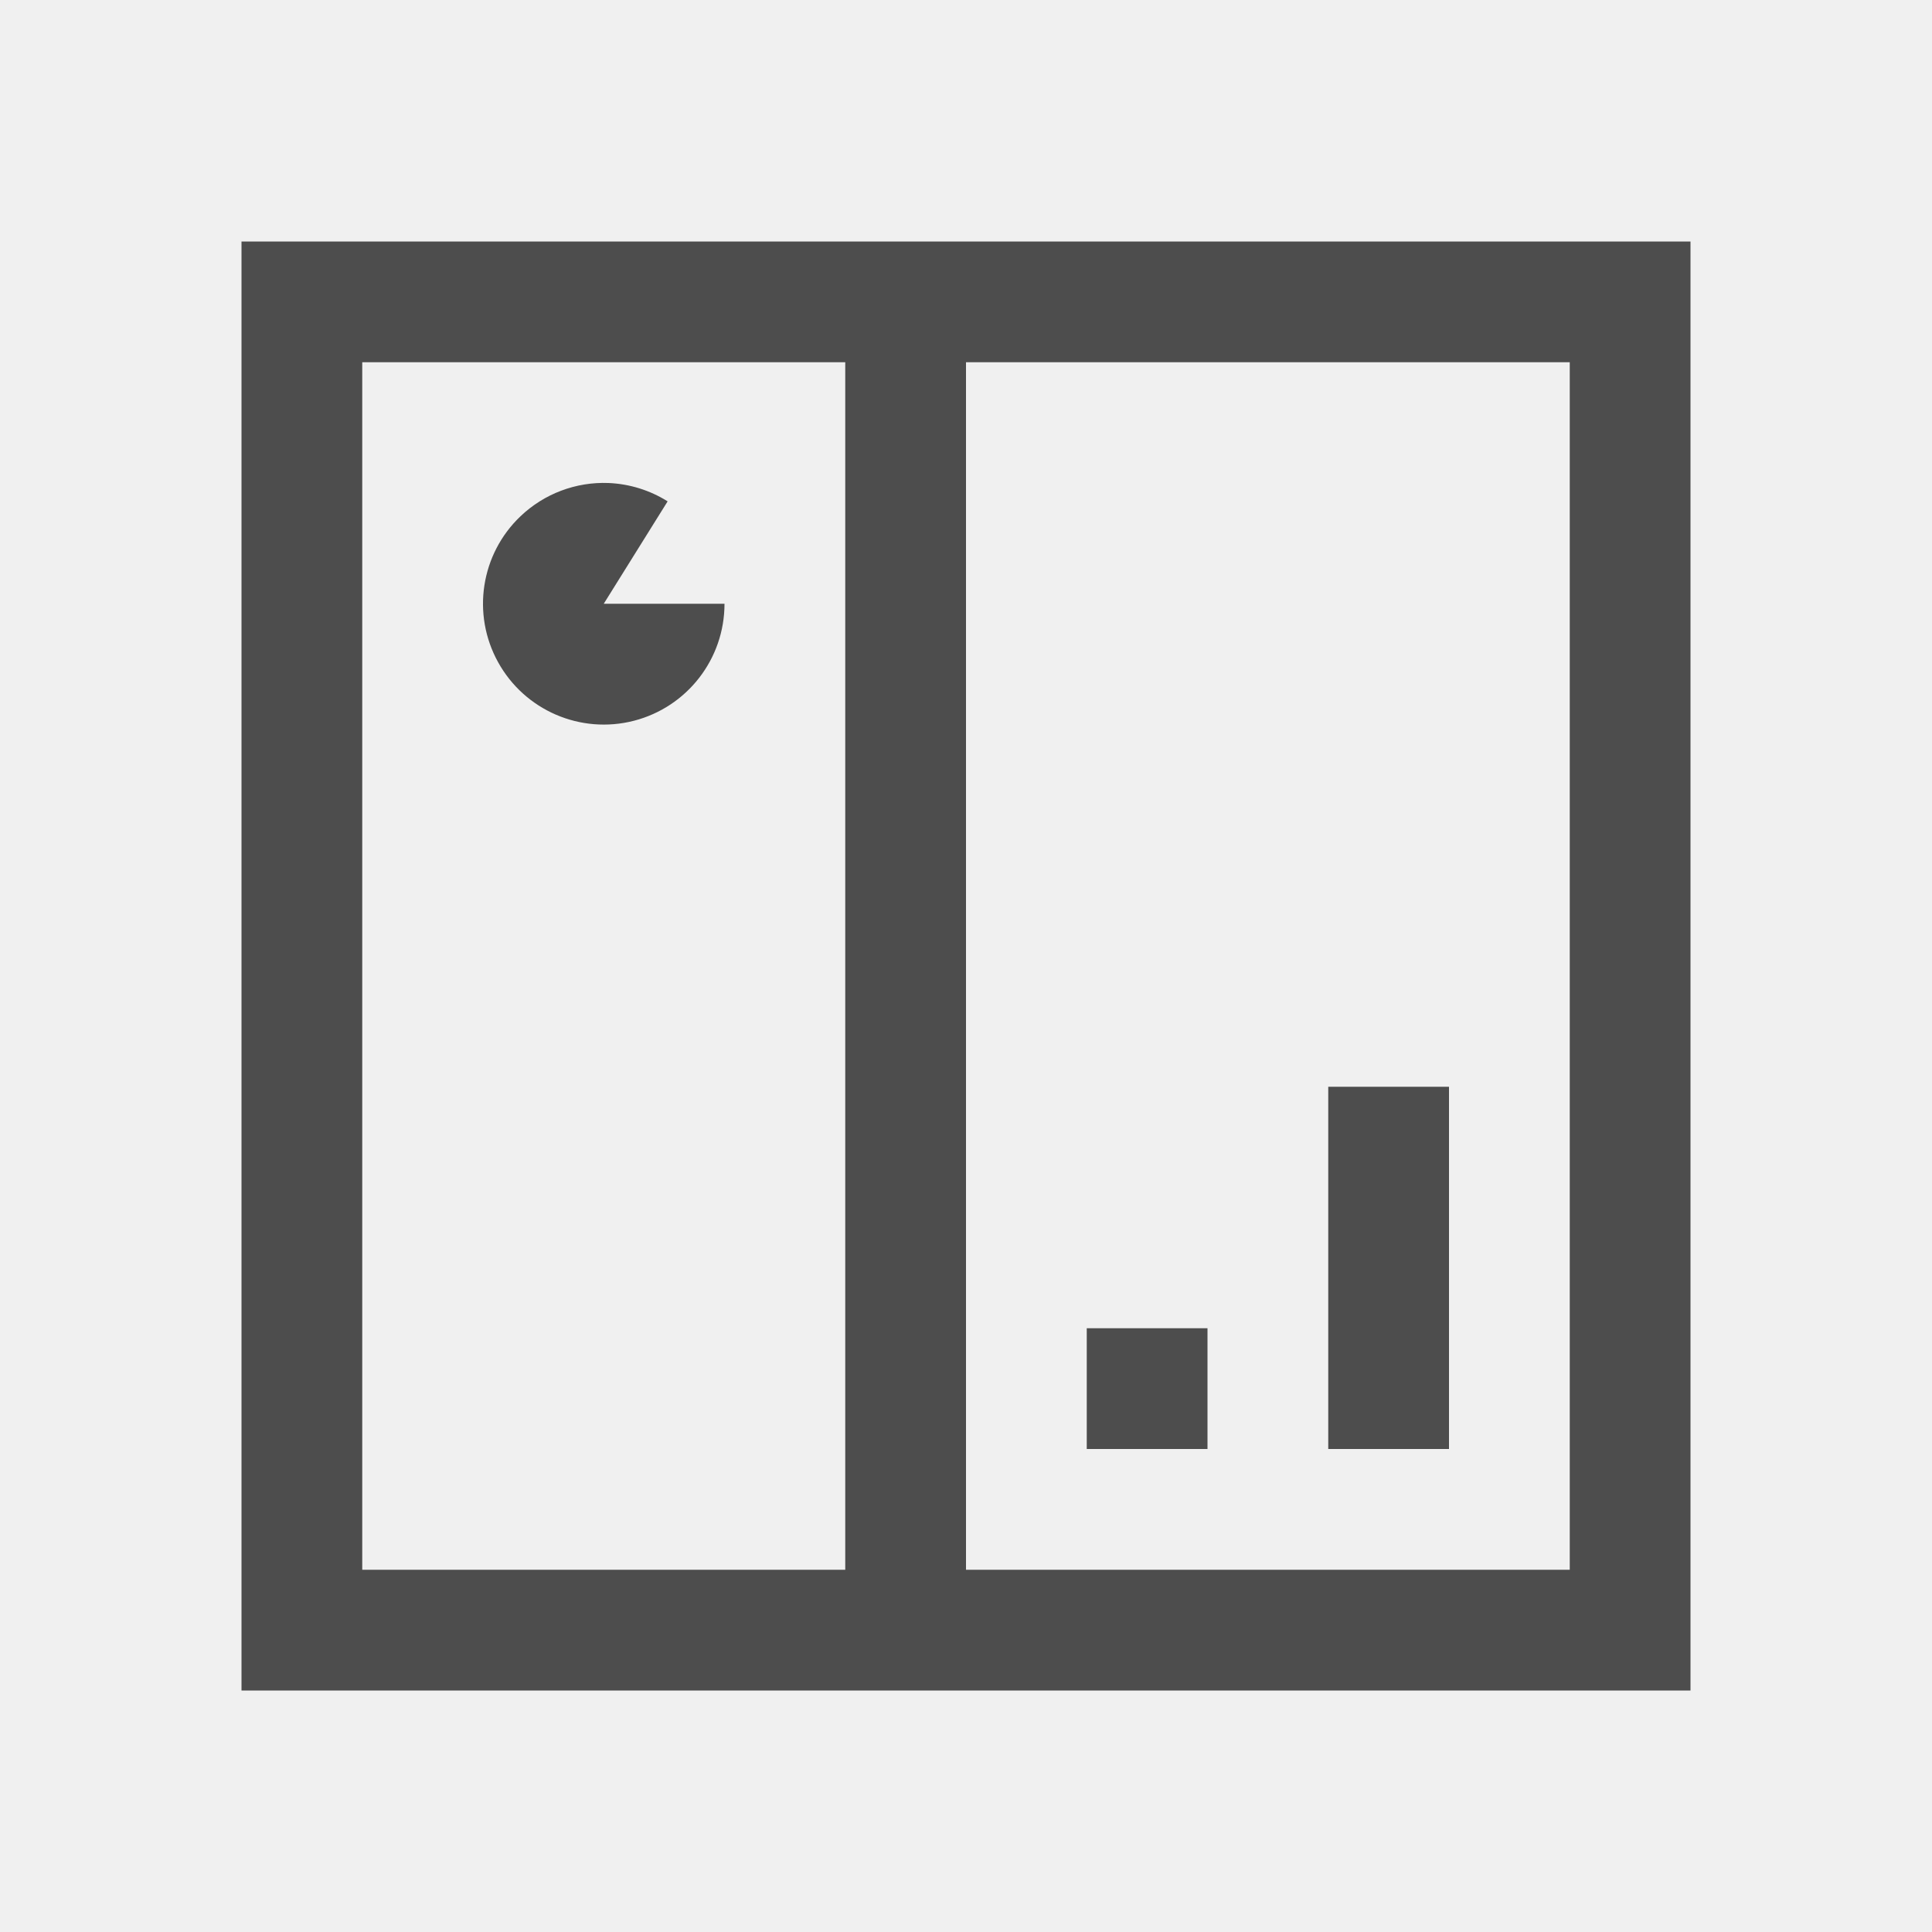
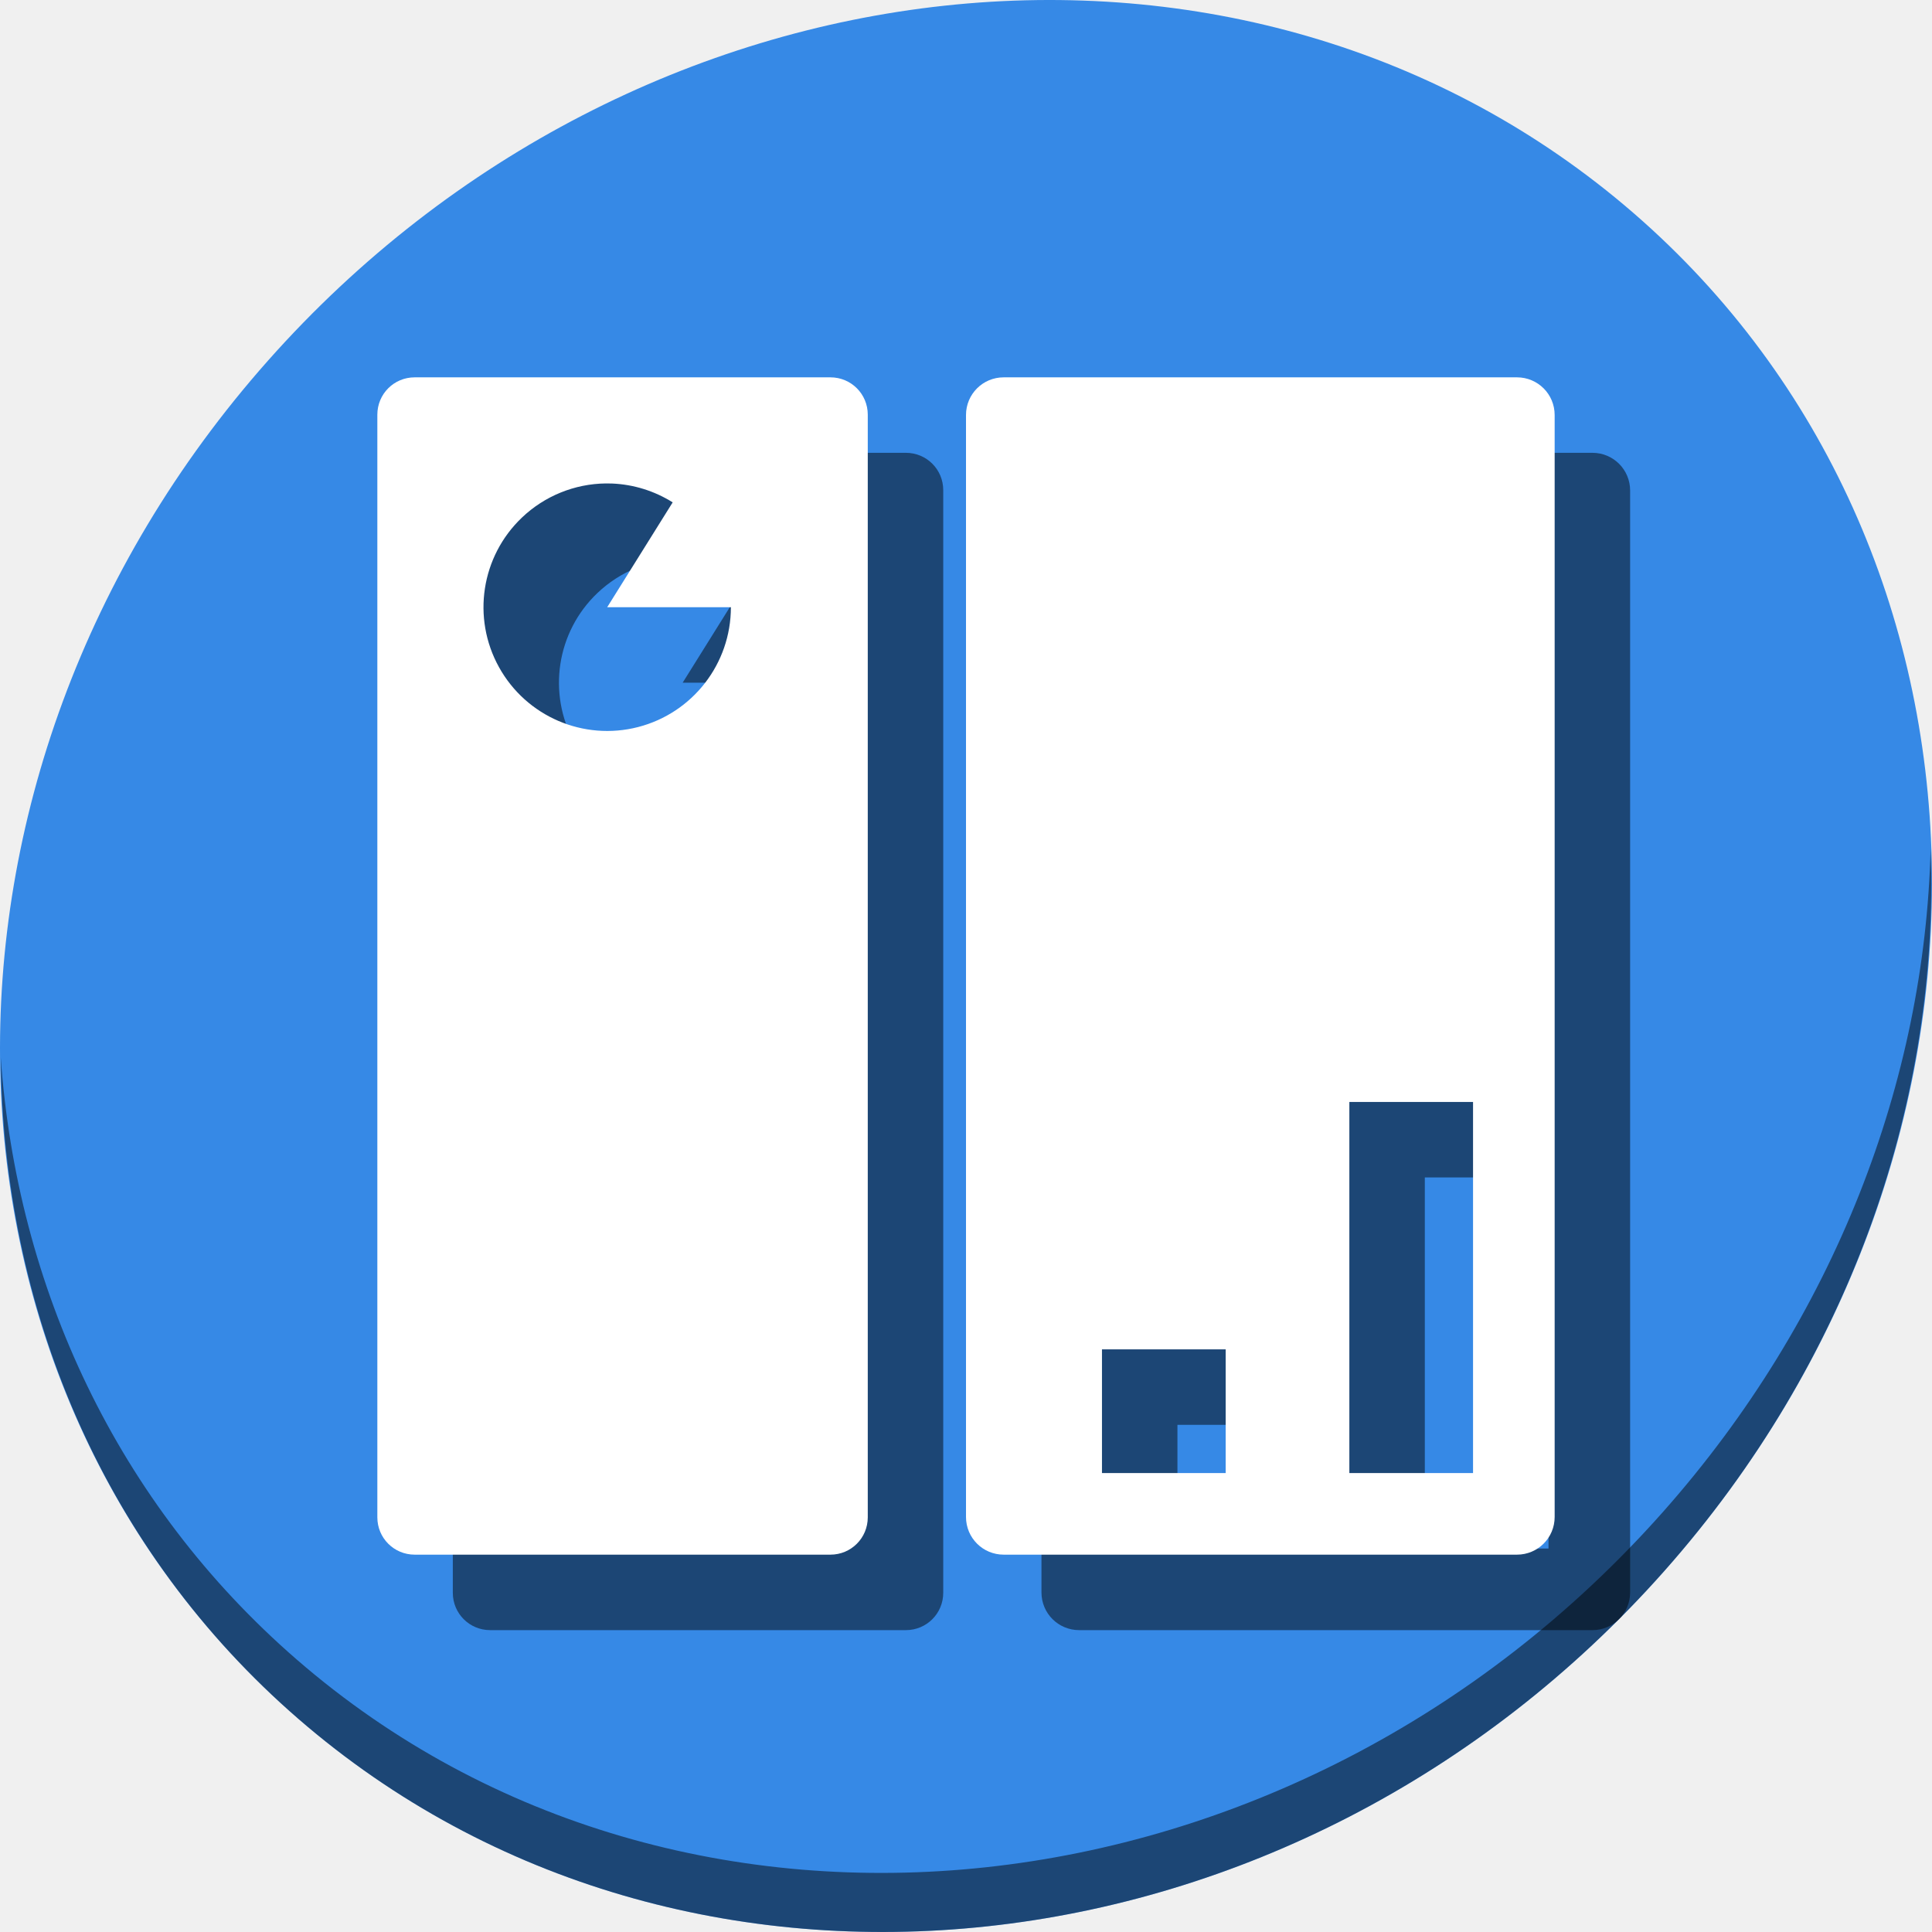
- <svg xmlns="http://www.w3.org/2000/svg" viewBox="0 0 16 16">
+ <svg xmlns="http://www.w3.org/2000/svg" viewBox="0 0 64 64" version="1.1" id="svg6" width="64" height="64">
  <defs id="defs3051">
    <style type="text/css" id="current-color-scheme">
      .ColorScheme-Text {
        color:#4d4d4d;
      }
      </style>
  </defs>
-   <path style="fill:currentColor;fill-opacity:1;stroke:none" d="M 2 2 L 2 14 L 14 14 L 14 2 L 2 2 z M 3 3 L 7 3 L 7 13 L 3 13 L 3 3 z M 8 3 L 13 3 L 13 13 L 8 13 L 8 3 z M 5.039 4 A 1 1 0 0 0 4.311 4.275 A 1 1 0 0 0 4.125 5.484 A 1 1 0 0 0 5.25 5.969 A 1 1 0 0 0 6 5 L 5 5 L 5.529 4.152 A 1 1 0 0 0 5.039 4 z M 11 9 L 11 12 L 12 12 L 12 9 L 11 9 z M 9 11 L 9 12 L 10 12 L 10 11 L 9 11 z " class="ColorScheme-Text" />
+   <g id="g851" transform="matrix(0.125,0,0,0.125,1.0126949e-7,56)">
+     <path style="fill:#3689e6;fill-opacity:1;stroke-width:11.11" d="m 432.913,-391.526 c 102.193,88.575 105.827,249.7 8.117,359.899 C 343.32,78.572 181.28,96.101 79.087,7.526 -23.106,-81.049 -26.74,-242.174 70.97,-352.373 168.68,-462.572 330.72,-480.101 432.913,-391.526 Z" id="path27" />
+     <path style="opacity:1;fill:#000000;fill-opacity:0.49;stroke-width:11.11" d="m 511.635,-223.096 c -1.551,61.312 -25.161,124.155 -70.966,175.814 C 342.959,62.917 180.919,80.446 78.726,-8.129 30.827,-49.644 4.497,-107.077 0.194,-167.771 0.799,-101.415 27.117,-37.518 79.079,7.519 181.272,96.094 343.32,78.556 441.022,-31.634 490.727,-87.692 514.027,-156.925 511.635,-223.096 Z" id="path51" />
+     <g style="fill:#000000;fill-opacity:0.49" transform="translate(20,20)" id="g841">
+       <path id="path837" d="M 109.891,-348 C 104.411,-348 100,-343.589 100,-338.109 V -45.891 C 100,-40.411 104.411,-36 109.891,-36 h 110.186 c 5.48,0 9.891,-4.411 9.891,-9.891 V -338.109 c 0,-5.48 -4.411,-9.891 -9.891,-9.891 z m 50.65,28.117 c 0.551,-0.007 1.103,1.2e-4 1.656,0.021 5.7,0.238 11.24,1.96 16.07,4.994 l -17.352,27.785 h 32.779 c 0.008,14.954 -10.105,28.017 -24.584,31.756 -14.475,3.735 -29.643,-2.795 -36.877,-15.877 -7.23,-13.054 -4.73,-29.345 6.082,-39.631 6.012,-5.731 13.96,-8.95 22.225,-9.049 z" style="opacity:1;fill:#000000;fill-opacity:0.49;stroke:none;stroke-width:24.905;stroke-miterlimit:4;stroke-dasharray:none;stroke-dashoffset:0;stroke-opacity:1" />
+       <path id="path839" d="M 265.988,-348 C 260.455,-348 256,-343.545 256,-338.012 V -45.988 C 256,-40.455 260.455,-36 265.988,-36 H 402.012 C 407.545,-36 412,-40.455 412,-45.988 V -338.012 C 412,-343.545 407.545,-348 402.012,-348 Z m 91.605,192.037 h 32.779 V -57.625 h -32.779 z m -65.559,65.559 h 32.779 V -57.625 h -32.779 z" style="opacity:1;fill:#000000;fill-opacity:0.49;stroke:none;stroke-width:25.123;stroke-miterlimit:4;stroke-dasharray:none;stroke-dashoffset:0;stroke-opacity:1" />
+     </g>
+     <g id="g835">
+       <path style="opacity:1;fill:#ffffff;fill-opacity:1;stroke:none;stroke-width:24.905;stroke-miterlimit:4;stroke-dasharray:none;stroke-dashoffset:0;stroke-opacity:1" d="M 109.891,-348 C 104.411,-348 100,-343.589 100,-338.109 V -45.891 C 100,-40.411 104.411,-36 109.891,-36 h 110.186 c 5.48,0 9.891,-4.411 9.891,-9.891 V -338.109 c 0,-5.48 -4.411,-9.891 -9.891,-9.891 z m 50.65,28.117 c 0.551,-0.007 1.103,1.2e-4 1.656,0.021 5.7,0.238 11.24,1.96 16.07,4.994 l -17.352,27.785 h 32.779 c 0.008,14.954 -10.105,28.017 -24.584,31.756 -14.475,3.735 -29.643,-2.795 -36.877,-15.877 -7.23,-13.054 -4.73,-29.345 6.082,-39.631 6.012,-5.731 13.96,-8.95 22.225,-9.049 z" id="rect20" />
+       <path style="opacity:1;fill:#ffffff;fill-opacity:1;stroke:none;stroke-width:25.123;stroke-miterlimit:4;stroke-dasharray:none;stroke-dashoffset:0;stroke-opacity:1" d="M 265.988,-348 C 260.455,-348 256,-343.545 256,-338.012 V -45.988 C 256,-40.455 260.455,-36 265.988,-36 H 402.012 C 407.545,-36 412,-40.455 412,-45.988 V -338.012 C 412,-343.545 407.545,-348 402.012,-348 Z m 91.605,192.037 h 32.779 V -57.625 h -32.779 z m -65.559,65.559 h 32.779 V -57.625 h -32.779 z" id="rect22" />
+     </g>
+   </g>
</svg>
